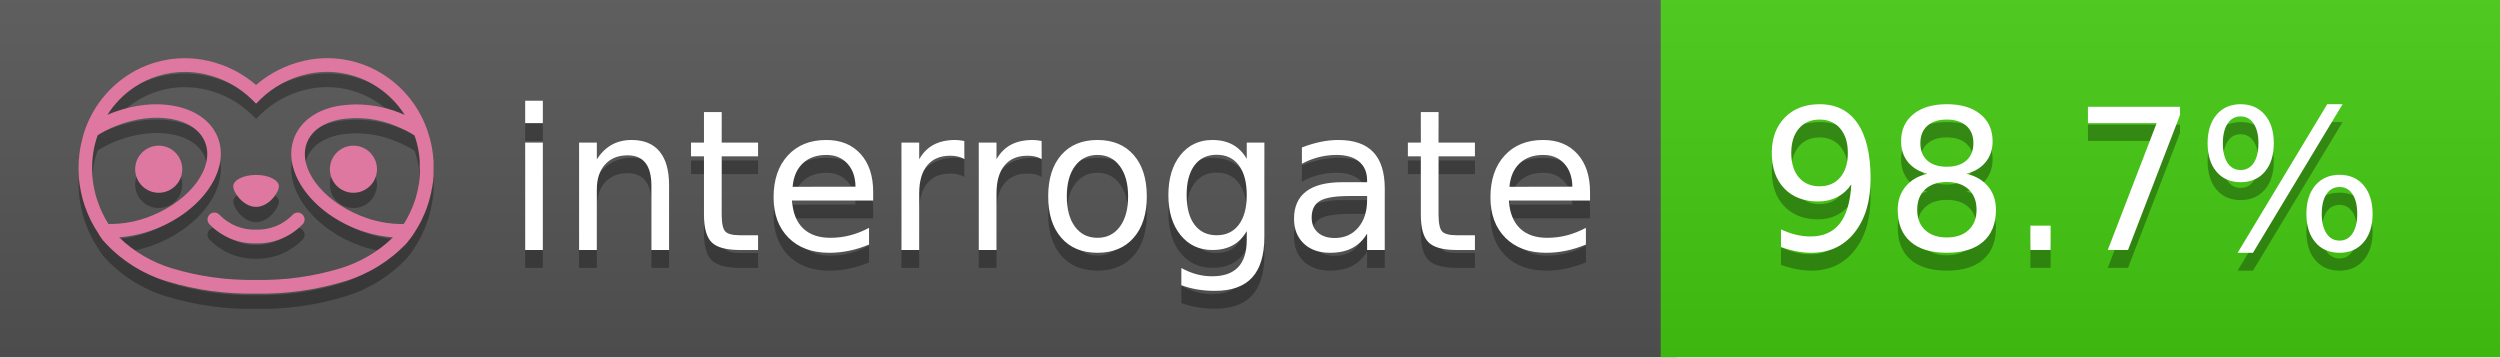
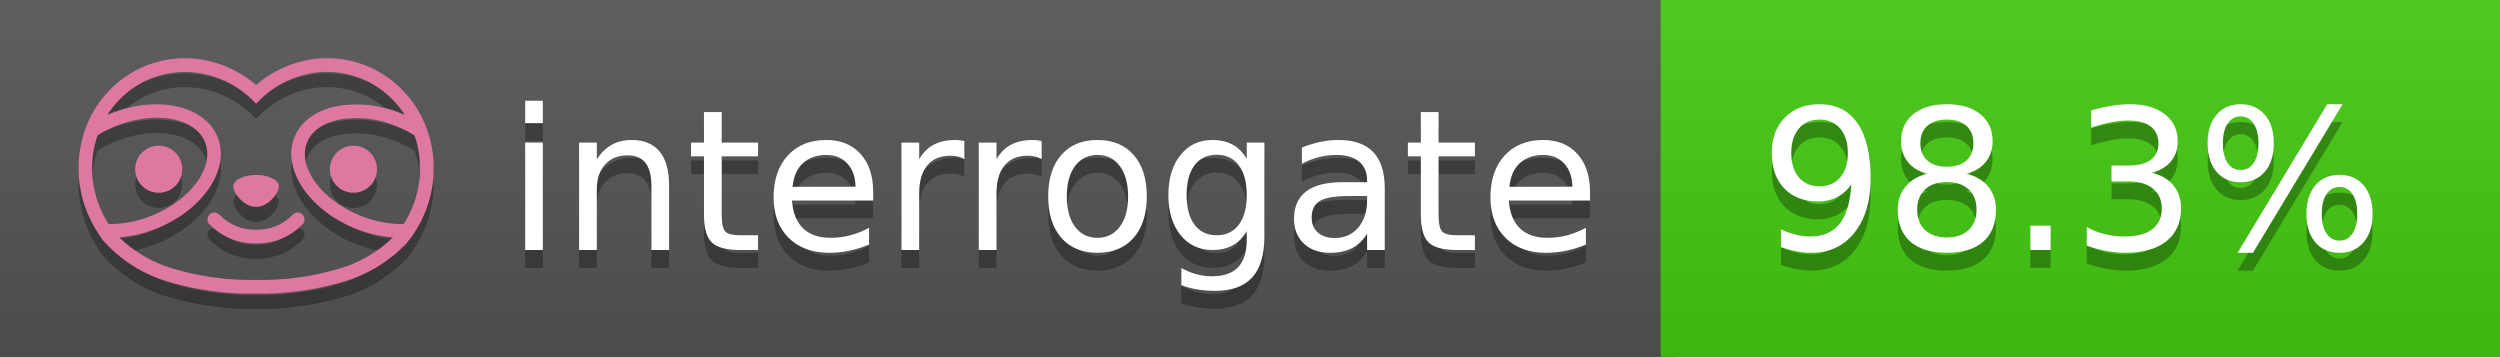
<svg xmlns="http://www.w3.org/2000/svg" width="140" height="20" viewBox="0 0 140 20" version="1.1" xml:space="preserve" style="fill-rule:evenodd;clip-rule:evenodd;stroke-linejoin:round;stroke-miterlimit:2;">
  <g transform="matrix(1,0,0,1,22,0)">
    <g id="backgrounds" transform="matrix(1.32789,0,0,1,-22.3892,0)">
      <rect x="0" y="0" width="71" height="20" style="fill:rgb(85,85,85);" />
    </g>
    <rect x="71" y="0" width="47" height="20" data-interrogate="color" style="fill:#4c1" />
    <g transform="matrix(1.19746,0,0,1,-22.3744,-4.85723e-16)">
      <rect x="0" y="0" width="118" height="20" style="fill:url(#_Linear1);" />
    </g>
  </g>
  <g fill="#fff" text-anchor="middle" font-family="DejaVu Sans,Verdana,Geneva,sans-serif" font-size="110">
    <text x="590" y="150" fill="#010101" fill-opacity=".3" transform="scale(.1)" textLength="610">interrogate</text>
    <text x="590" y="140" transform="scale(.1)" textLength="610">interrogate</text>
-     <text x="1160" y="150" fill="#010101" fill-opacity=".3" transform="scale(.1)" textLength="370" data-interrogate="result">98.7%</text>
-     <text x="1160" y="140" transform="scale(.1)" textLength="370" data-interrogate="result">98.7%</text>
+     <text x="1160" y="150" fill="#010101" fill-opacity=".3" transform="scale(.1)" textLength="370" data-interrogate="result">98.3%</text>
+     <text x="1160" y="140" transform="scale(.1)" textLength="370" data-interrogate="result">98.3%</text>
  </g>
  <g id="logo-shadow" transform="matrix(0.854876,0,0,0.854876,-6.73514,1.732)">
    <g transform="matrix(0.299012,0,0,0.299012,9.70229,-6.68582)">
      <path d="M50,64.25C52.76,64.25 55,61.13 55,59.75C55,58.37 52.76,57.25 50,57.25C47.24,57.25 45,58.37 45,59.75C45,61.13 47.24,64.25 50,64.25Z" style="fill:rgb(1,1,1);fill-opacity:0.3;fill-rule:nonzero;" />
    </g>
    <g transform="matrix(0.299012,0,0,0.299012,9.70229,-6.68582)">
      <path d="M88,49.05C86.506,43.475 83.018,38.638 78.2,35.46C72.969,32.002 66.539,30.844 60.43,32.26C56.576,33.145 52.995,34.958 50,37.54C46.998,34.958 43.411,33.149 39.55,32.27C33.441,30.853 27.011,32.011 21.78,35.47C16.97,38.652 13.489,43.489 12,49.06L12,49.13C11.82,49.79 11.66,50.46 11.53,51.13C11.146,53.207 11.021,55.323 11.16,57.43C11.16,58.03 11.26,58.63 11.34,59.23C11.34,59.51 11.43,59.79 11.48,60.07C11.53,60.35 11.58,60.68 11.64,60.98C11.7,61.28 11.8,61.69 11.89,62.05C11.98,62.41 11.99,62.47 12.05,62.68C12.16,63.07 12.28,63.46 12.41,63.84L12.58,64.34C12.72,64.74 12.88,65.14 13.04,65.53L13.23,65.98C13.403,66.373 13.583,66.767 13.77,67.16L13.99,67.59C14.19,67.97 14.39,68.35 14.61,68.73L14.87,69.15C15.1,69.52 15.33,69.89 15.58,70.26L15.58,70.32L15.99,70.93C16.14,71.14 16.29,71.36 16.45,71.57C20.206,75.83 25.086,78.95 30.53,80.57C36.839,82.48 43.41,83.385 50,83.25C56.599,83.374 63.177,82.456 69.49,80.53C74.644,78.978 79.303,76.102 83,72.19C83.34,71.78 83.65,71.35 84,70.92L84.18,70.66L84.33,70.44L84.41,70.32C84.55,70.12 84.67,69.9 84.81,69.7C85.07,69.3 85.32,68.89 85.55,68.48C85.78,68.07 86.02,67.65 86.23,67.22C86.31,67.05 86.39,66.88 86.47,66.7C86.67,66.28 86.85,65.87 87.03,65.44L87.23,64.92C87.397,64.487 87.55,64.05 87.69,63.61L87.85,63.09C87.98,62.64 88.1,62.19 88.21,61.74C88.21,61.57 88.3,61.39 88.33,61.22C88.43,60.75 88.52,60.22 88.6,59.79C88.6,59.64 88.66,59.49 88.68,59.33C88.77,58.71 88.84,58.08 88.88,57.45L88.88,54.17C88.817,53.164 88.693,52.162 88.51,51.17C88.38,50.5 88.23,49.84 88.05,49.17L88,49.05ZM85.89,56.44L85.89,57.23C85.89,57.78 85.79,58.32 85.72,58.86C85.72,59.01 85.72,59.15 85.65,59.3C85.59,59.7 85.51,60.11 85.43,60.51L85.32,60.99C85.23,61.38 85.12,61.77 85.01,62.16C85.01,62.31 84.93,62.46 84.88,62.6C84.74,63.04 84.59,63.47 84.42,63.9L84.27,64.28C84.1,64.71 83.91,65.14 83.71,65.56C83.51,65.98 83.43,66.12 83.28,66.4L83.01,66.91C82.83,67.223 82.643,67.537 82.45,67.85L82.35,68.01C79.121,68.047 75.918,67.434 72.93,66.21C64.27,62.74 59,55.52 61.18,50.11C62.18,47.6 64.7,45.82 68.26,45.11C72.489,44.395 76.835,44.908 80.78,46.59C82.141,47.144 83.453,47.813 84.7,48.59C84.76,48.76 84.82,48.93 84.88,49.1C84.94,49.27 85.05,49.63 85.12,49.9C85.28,50.5 85.44,51.1 85.55,51.73C85.691,52.507 85.792,53.292 85.85,54.08L85.85,55.89C85.85,56.12 85.91,56.25 85.91,56.45L85.89,56.44ZM17.66,68C16.668,66.435 15.869,64.756 15.28,63L15.17,62.68C15.06,62.35 14.96,62.01 14.87,61.68C14.823,61.493 14.777,61.31 14.73,61.13C14.66,60.84 14.59,60.55 14.53,60.27C14.47,59.99 14.43,59.72 14.38,59.44C14.33,59.16 14.3,59 14.27,58.78C14.2,58.27 14.15,57.78 14.11,57.23L14.11,57.03C14.008,55.236 14.122,53.437 14.45,51.67C14.56,51.06 14.71,50.46 14.88,49.87C14.96,49.59 15.04,49.32 15.13,49.05C15.22,48.78 15.24,48.72 15.3,48.55C16.548,47.774 17.859,47.105 19.22,46.55C27.86,43.09 36.65,44.67 38.82,50.08C40.99,55.49 35.73,62.74 27.09,66.2C24.101,67.431 20.893,68.043 17.66,68ZM68.57,77.68C62.554,79.508 56.287,80.376 50,80.25C43.737,80.37 37.495,79.506 31.5,77.69C27.185,76.38 23.243,74.062 20,70.93C22.815,70.706 25.58,70.055 28.2,69C38.37,64.92 44.39,56 41.6,49C38.81,42 28.27,39.72 18.1,43.8L17.43,44.09C18.973,41.648 21.019,39.561 23.43,37.97C26.671,35.824 30.473,34.68 34.36,34.68C35.884,34.681 37.404,34.852 38.89,35.19C42.694,36.049 46.191,37.935 49,40.64L50,41.64L51,40.64C53.797,37.937 57.279,36.049 61.07,35.18C66.402,33.947 72.014,34.968 76.57,38C78.98,39.588 81.026,41.671 82.57,44.11L81.9,43.82C77.409,41.921 72.464,41.355 67.66,42.19C63.08,43.12 59.79,45.54 58.39,49.02C55.6,55.97 61.62,64.94 71.79,69.02C74.414,70.07 77.182,70.714 80,70.93C76.776,74.05 72.859,76.363 68.57,77.68Z" style="fill:rgb(1,1,1);fill-opacity:0.3;fill-rule:nonzero;" />
    </g>
    <g transform="matrix(0.299012,0,0,0.299012,9.70229,-6.68582)">
      <circle cx="71.33" cy="56" r="5.16" style="fill:rgb(1,1,1);fill-opacity:0.3;" />
    </g>
    <g transform="matrix(0.299012,0,0,0.299012,9.70229,-6.68582)">
      <circle cx="28.67" cy="56" r="5.16" style="fill:rgb(1,1,1);fill-opacity:0.3;" />
    </g>
    <g transform="matrix(0.299012,0,0,0.299012,9.70229,-6.68582)">
      <path d="M58,66C55.912,68.161 53.003,69.339 50,69.24C46.997,69.339 44.088,68.161 42,66C41.714,65.677 41.302,65.491 40.87,65.491C40.042,65.491 39.361,66.172 39.361,67C39.361,67.368 39.496,67.724 39.74,68C42.403,70.804 46.134,72.35 50,72.25C53.862,72.347 57.59,70.802 60.25,68C60.495,67.725 60.63,67.369 60.63,67C60.63,66.174 59.951,65.495 59.125,65.495C58.695,65.495 58.285,65.679 58,66Z" style="fill:rgb(1,1,1);fill-opacity:0.3;fill-rule:nonzero;" />
    </g>
  </g>
  <g id="logo-pink" transform="matrix(0.854876,0,0,0.854876,-6.73514,0.877124)">
    <g transform="matrix(0.299012,0,0,0.299012,9.70229,-6.68582)">
      <path d="M50,64.25C52.76,64.25 55,61.13 55,59.75C55,58.37 52.76,57.25 50,57.25C47.24,57.25 45,58.37 45,59.75C45,61.13 47.24,64.25 50,64.25Z" style="fill:rgb(222,120,160);fill-rule:nonzero;" />
    </g>
    <g transform="matrix(0.299012,0,0,0.299012,9.70229,-6.68582)">
      <path d="M88,49.05C86.506,43.475 83.018,38.638 78.2,35.46C72.969,32.002 66.539,30.844 60.43,32.26C56.576,33.145 52.995,34.958 50,37.54C46.998,34.958 43.411,33.149 39.55,32.27C33.441,30.853 27.011,32.011 21.78,35.47C16.97,38.652 13.489,43.489 12,49.06L12,49.13C11.82,49.79 11.66,50.46 11.53,51.13C11.146,53.207 11.021,55.323 11.16,57.43C11.16,58.03 11.26,58.63 11.34,59.23C11.34,59.51 11.43,59.79 11.48,60.07C11.53,60.35 11.58,60.68 11.64,60.98C11.7,61.28 11.8,61.69 11.89,62.05C11.98,62.41 11.99,62.47 12.05,62.68C12.16,63.07 12.28,63.46 12.41,63.84L12.58,64.34C12.72,64.74 12.88,65.14 13.04,65.53L13.23,65.98C13.403,66.373 13.583,66.767 13.77,67.16L13.99,67.59C14.19,67.97 14.39,68.35 14.61,68.73L14.87,69.15C15.1,69.52 15.33,69.89 15.58,70.26L15.58,70.32L15.99,70.93C16.14,71.14 16.29,71.36 16.45,71.57C20.206,75.83 25.086,78.95 30.53,80.57C36.839,82.48 43.41,83.385 50,83.25C56.599,83.374 63.177,82.456 69.49,80.53C74.644,78.978 79.303,76.102 83,72.19C83.34,71.78 83.65,71.35 84,70.92L84.18,70.66L84.33,70.44L84.41,70.32C84.55,70.12 84.67,69.9 84.81,69.7C85.07,69.3 85.32,68.89 85.55,68.48C85.78,68.07 86.02,67.65 86.23,67.22C86.31,67.05 86.39,66.88 86.47,66.7C86.67,66.28 86.85,65.87 87.03,65.44L87.23,64.92C87.397,64.487 87.55,64.05 87.69,63.61L87.85,63.09C87.98,62.64 88.1,62.19 88.21,61.74C88.21,61.57 88.3,61.39 88.33,61.22C88.43,60.75 88.52,60.22 88.6,59.79C88.6,59.64 88.66,59.49 88.68,59.33C88.77,58.71 88.84,58.08 88.88,57.45L88.88,54.17C88.817,53.164 88.693,52.162 88.51,51.17C88.38,50.5 88.23,49.84 88.05,49.17L88,49.05ZM85.89,56.44L85.89,57.23C85.89,57.78 85.79,58.32 85.72,58.86C85.72,59.01 85.72,59.15 85.65,59.3C85.59,59.7 85.51,60.11 85.43,60.51L85.32,60.99C85.23,61.38 85.12,61.77 85.01,62.16C85.01,62.31 84.93,62.46 84.88,62.6C84.74,63.04 84.59,63.47 84.42,63.9L84.27,64.28C84.1,64.71 83.91,65.14 83.71,65.56C83.51,65.98 83.43,66.12 83.28,66.4L83.01,66.91C82.83,67.223 82.643,67.537 82.45,67.85L82.35,68.01C79.121,68.047 75.918,67.434 72.93,66.21C64.27,62.74 59,55.52 61.18,50.11C62.18,47.6 64.7,45.82 68.26,45.11C72.489,44.395 76.835,44.908 80.78,46.59C82.141,47.144 83.453,47.813 84.7,48.59C84.76,48.76 84.82,48.93 84.88,49.1C84.94,49.27 85.05,49.63 85.12,49.9C85.28,50.5 85.44,51.1 85.55,51.73C85.691,52.507 85.792,53.292 85.85,54.08L85.85,55.89C85.85,56.12 85.91,56.25 85.91,56.45L85.89,56.44ZM17.66,68C16.668,66.435 15.869,64.756 15.28,63L15.17,62.68C15.06,62.35 14.96,62.01 14.87,61.68C14.823,61.493 14.777,61.31 14.73,61.13C14.66,60.84 14.59,60.55 14.53,60.27C14.47,59.99 14.43,59.72 14.38,59.44C14.33,59.16 14.3,59 14.27,58.78C14.2,58.27 14.15,57.78 14.11,57.23L14.11,57.03C14.008,55.236 14.122,53.437 14.45,51.67C14.56,51.06 14.71,50.46 14.88,49.87C14.96,49.59 15.04,49.32 15.13,49.05C15.22,48.78 15.24,48.72 15.3,48.55C16.548,47.774 17.859,47.105 19.22,46.55C27.86,43.09 36.65,44.67 38.82,50.08C40.99,55.49 35.73,62.74 27.09,66.2C24.101,67.431 20.893,68.043 17.66,68ZM68.57,77.68C62.554,79.508 56.287,80.376 50,80.25C43.737,80.37 37.495,79.506 31.5,77.69C27.185,76.38 23.243,74.062 20,70.93C22.815,70.706 25.58,70.055 28.2,69C38.37,64.92 44.39,56 41.6,49C38.81,42 28.27,39.72 18.1,43.8L17.43,44.09C18.973,41.648 21.019,39.561 23.43,37.97C26.671,35.824 30.473,34.68 34.36,34.68C35.884,34.681 37.404,34.852 38.89,35.19C42.694,36.049 46.191,37.935 49,40.64L50,41.64L51,40.64C53.797,37.937 57.279,36.049 61.07,35.18C66.402,33.947 72.014,34.968 76.57,38C78.98,39.588 81.026,41.671 82.57,44.11L81.9,43.82C77.409,41.921 72.464,41.355 67.66,42.19C63.08,43.12 59.79,45.54 58.39,49.02C55.6,55.97 61.62,64.94 71.79,69.02C74.414,70.07 77.182,70.714 80,70.93C76.776,74.05 72.859,76.363 68.57,77.68Z" style="fill:rgb(222,120,160);fill-rule:nonzero;" />
    </g>
    <g transform="matrix(0.299012,0,0,0.299012,9.70229,-6.68582)">
      <circle cx="71.33" cy="56" r="5.16" style="fill:rgb(222,120,160);" />
    </g>
    <g transform="matrix(0.299012,0,0,0.299012,9.70229,-6.68582)">
      <circle cx="28.67" cy="56" r="5.16" style="fill:rgb(222,120,160);" />
    </g>
    <g transform="matrix(0.299012,0,0,0.299012,9.70229,-6.68582)">
      <path d="M58,66C55.912,68.161 53.003,69.339 50,69.24C46.997,69.339 44.088,68.161 42,66C41.714,65.677 41.302,65.491 40.87,65.491C40.042,65.491 39.361,66.172 39.361,67C39.361,67.368 39.496,67.724 39.74,68C42.403,70.804 46.134,72.35 50,72.25C53.862,72.347 57.59,70.802 60.25,68C60.495,67.725 60.63,67.369 60.63,67C60.63,66.174 59.951,65.495 59.125,65.495C58.695,65.495 58.285,65.679 58,66Z" style="fill:rgb(222,120,160);fill-rule:nonzero;" />
    </g>
  </g>
  <defs>
    <linearGradient id="_Linear1" x1="0" y1="0" x2="1" y2="0" gradientUnits="userSpaceOnUse" gradientTransform="matrix(1.22465e-15,20,-20,1.22465e-15,0,0)">
      <stop offset="0" style="stop-color:rgb(187,187,187);stop-opacity:0.1" />
      <stop offset="1" style="stop-color:black;stop-opacity:0.1" />
    </linearGradient>
  </defs>
</svg>
